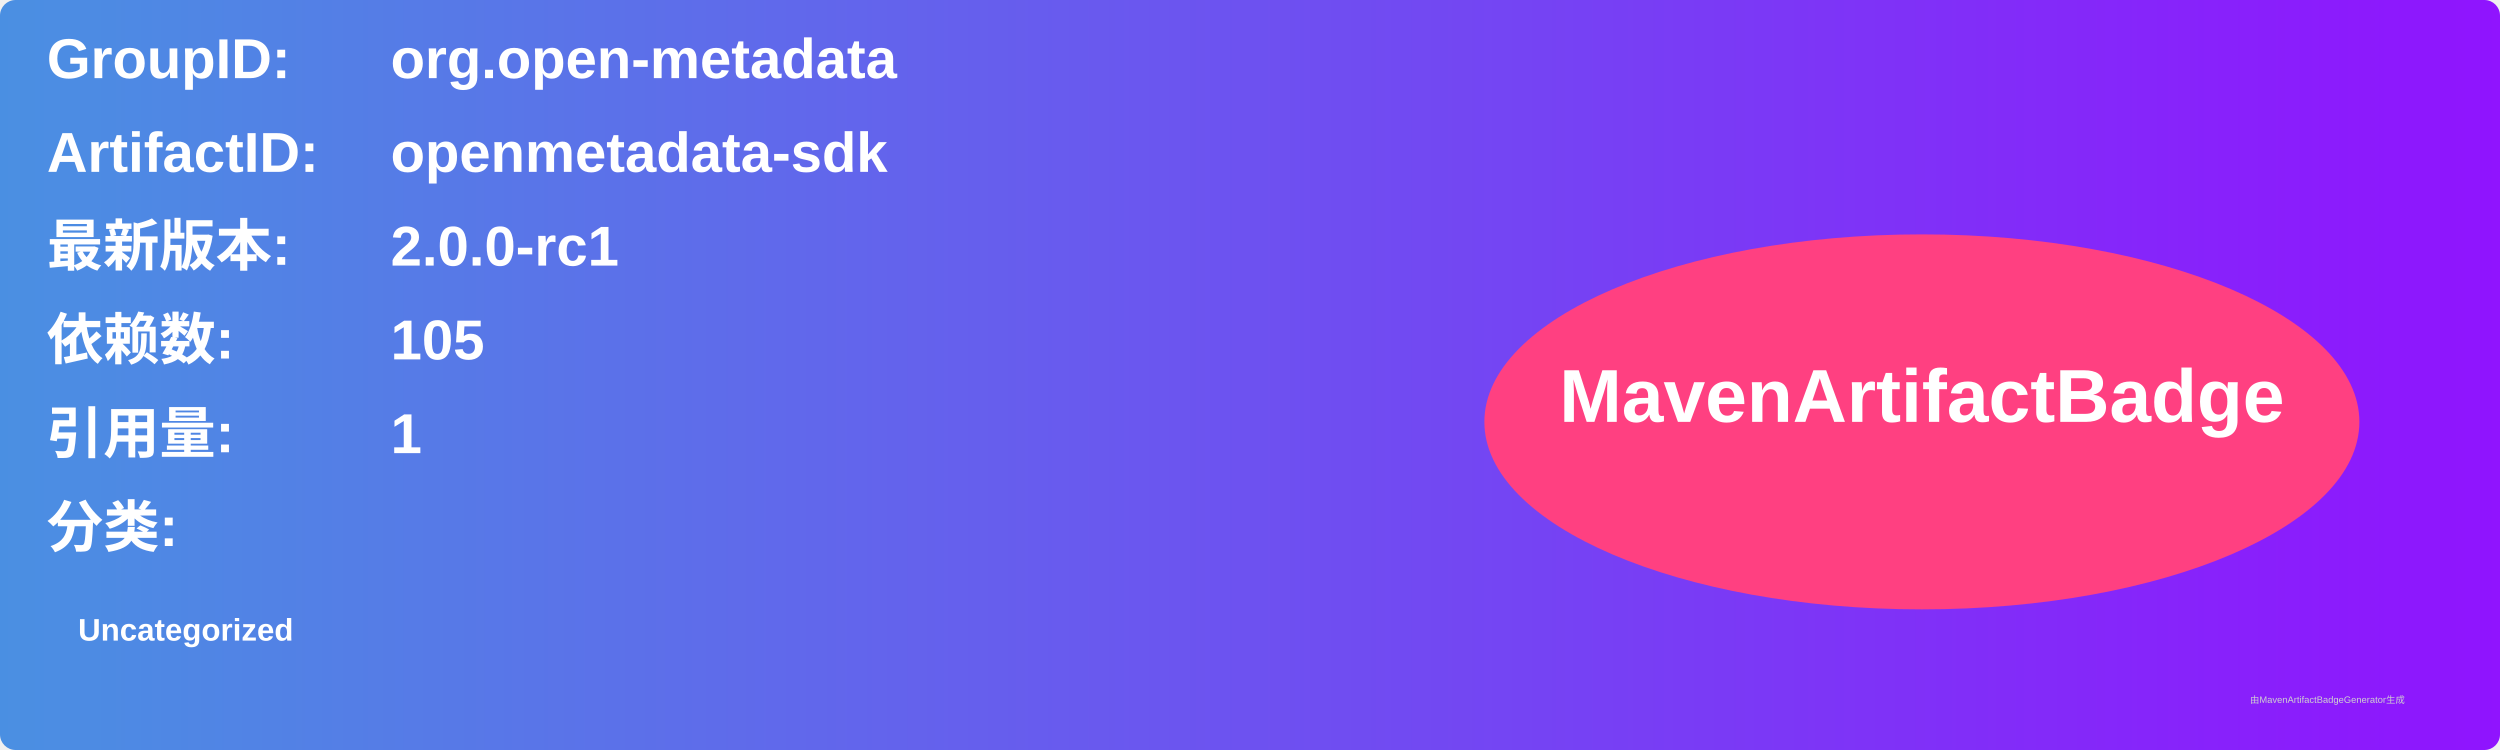
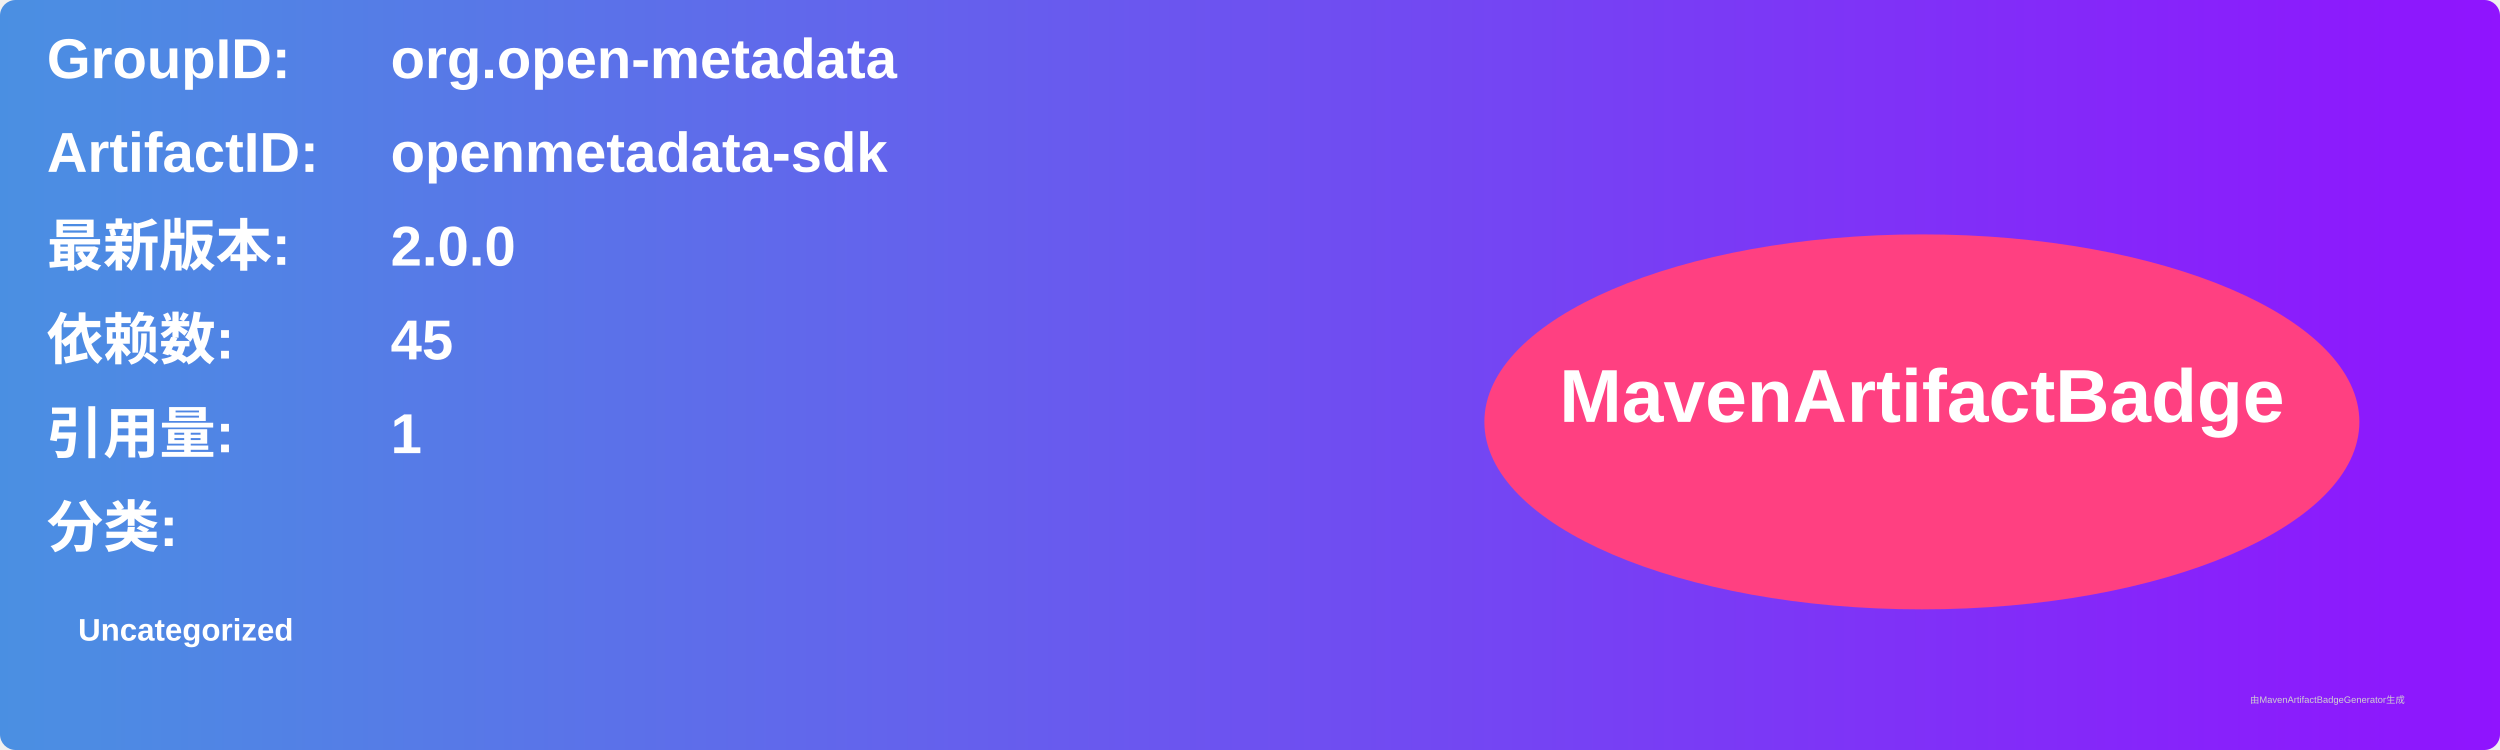
<svg xmlns="http://www.w3.org/2000/svg" width="800" height="240" viewBox="0 0 800 240">
  <linearGradient id="grad" x1="0%" y1="0%" x2="100%" y2="0%">
    <stop offset="0%" stop-color="#4a90e2" />
    <stop offset="100%" stop-color="#9013fe" />
  </linearGradient>
  <rect width="100%" height="100%" rx="5" ry="5" fill="url(#grad)" />
  <g transform="translate(15, 15)">
    <text x="0" y="10" font-family="Arial" font-size="18" fill="white" font-weight="bold" width="260">GroupID:</text>
    <text x="110" y="10" font-family="Arial" font-size="18" fill="white" font-weight="bold" width="460">org.open-metadata</text>
    <text x="0" y="40" font-family="Arial" font-size="18" fill="white" font-weight="bold" width="260">ArtifactID:</text>
    <text x="110" y="40" font-family="Arial" font-size="18" fill="white" font-weight="bold" width="460">openmetadata-sdk</text>
    <text x="0" y="70" font-family="Arial" font-size="18" fill="white" font-weight="bold">最新版本:</text>
    <text x="110" y="70" font-family="Arial" font-size="18" fill="white" font-weight="bold">
-       <tspan font-weight="bold">2.0.0-rc1</tspan>
+       <tspan font-weight="bold">2.0.0</tspan>
    </text>
    <text x="0" y="100" font-family="Arial" font-size="18" fill="white" font-weight="bold">依赖数: </text>
    <text x="110" y="100" font-family="Arial" font-size="18" fill="white">
-       <tspan font-weight="bold">105</tspan>
+       <tspan font-weight="bold">45</tspan>
    </text>
    <text x="0" y="130" font-family="Arial" font-size="18" fill="white" font-weight="bold">引用量: </text>
    <text x="110" y="130" font-family="Arial" font-size="18" fill="white">
      <tspan font-weight="bold">1</tspan>
    </text>
    <text x="0" y="160" font-family="Arial" font-size="18" fill="white" font-weight="bold">分类:</text>
    <text x="10" y="190" font-family="Arial" font-size="10" fill="white">
      <tspan font-weight="bold">Uncategorized</tspan>
    </text>
    <ellipse cx="600" cy="120" rx="140" ry="60" fill="#ff4081" />
    <text x="600" y="120" text-anchor="middle" font-family="Arial" font-size="24" fill="white" font-weight="bold">MavenArtifactBadge</text>
  </g>
  <text x="720" y="225" font-family="Arial" font-size="3" fill="#d0d0d0">由MavenArtifactBadgeGenerator生成</text>
</svg>
